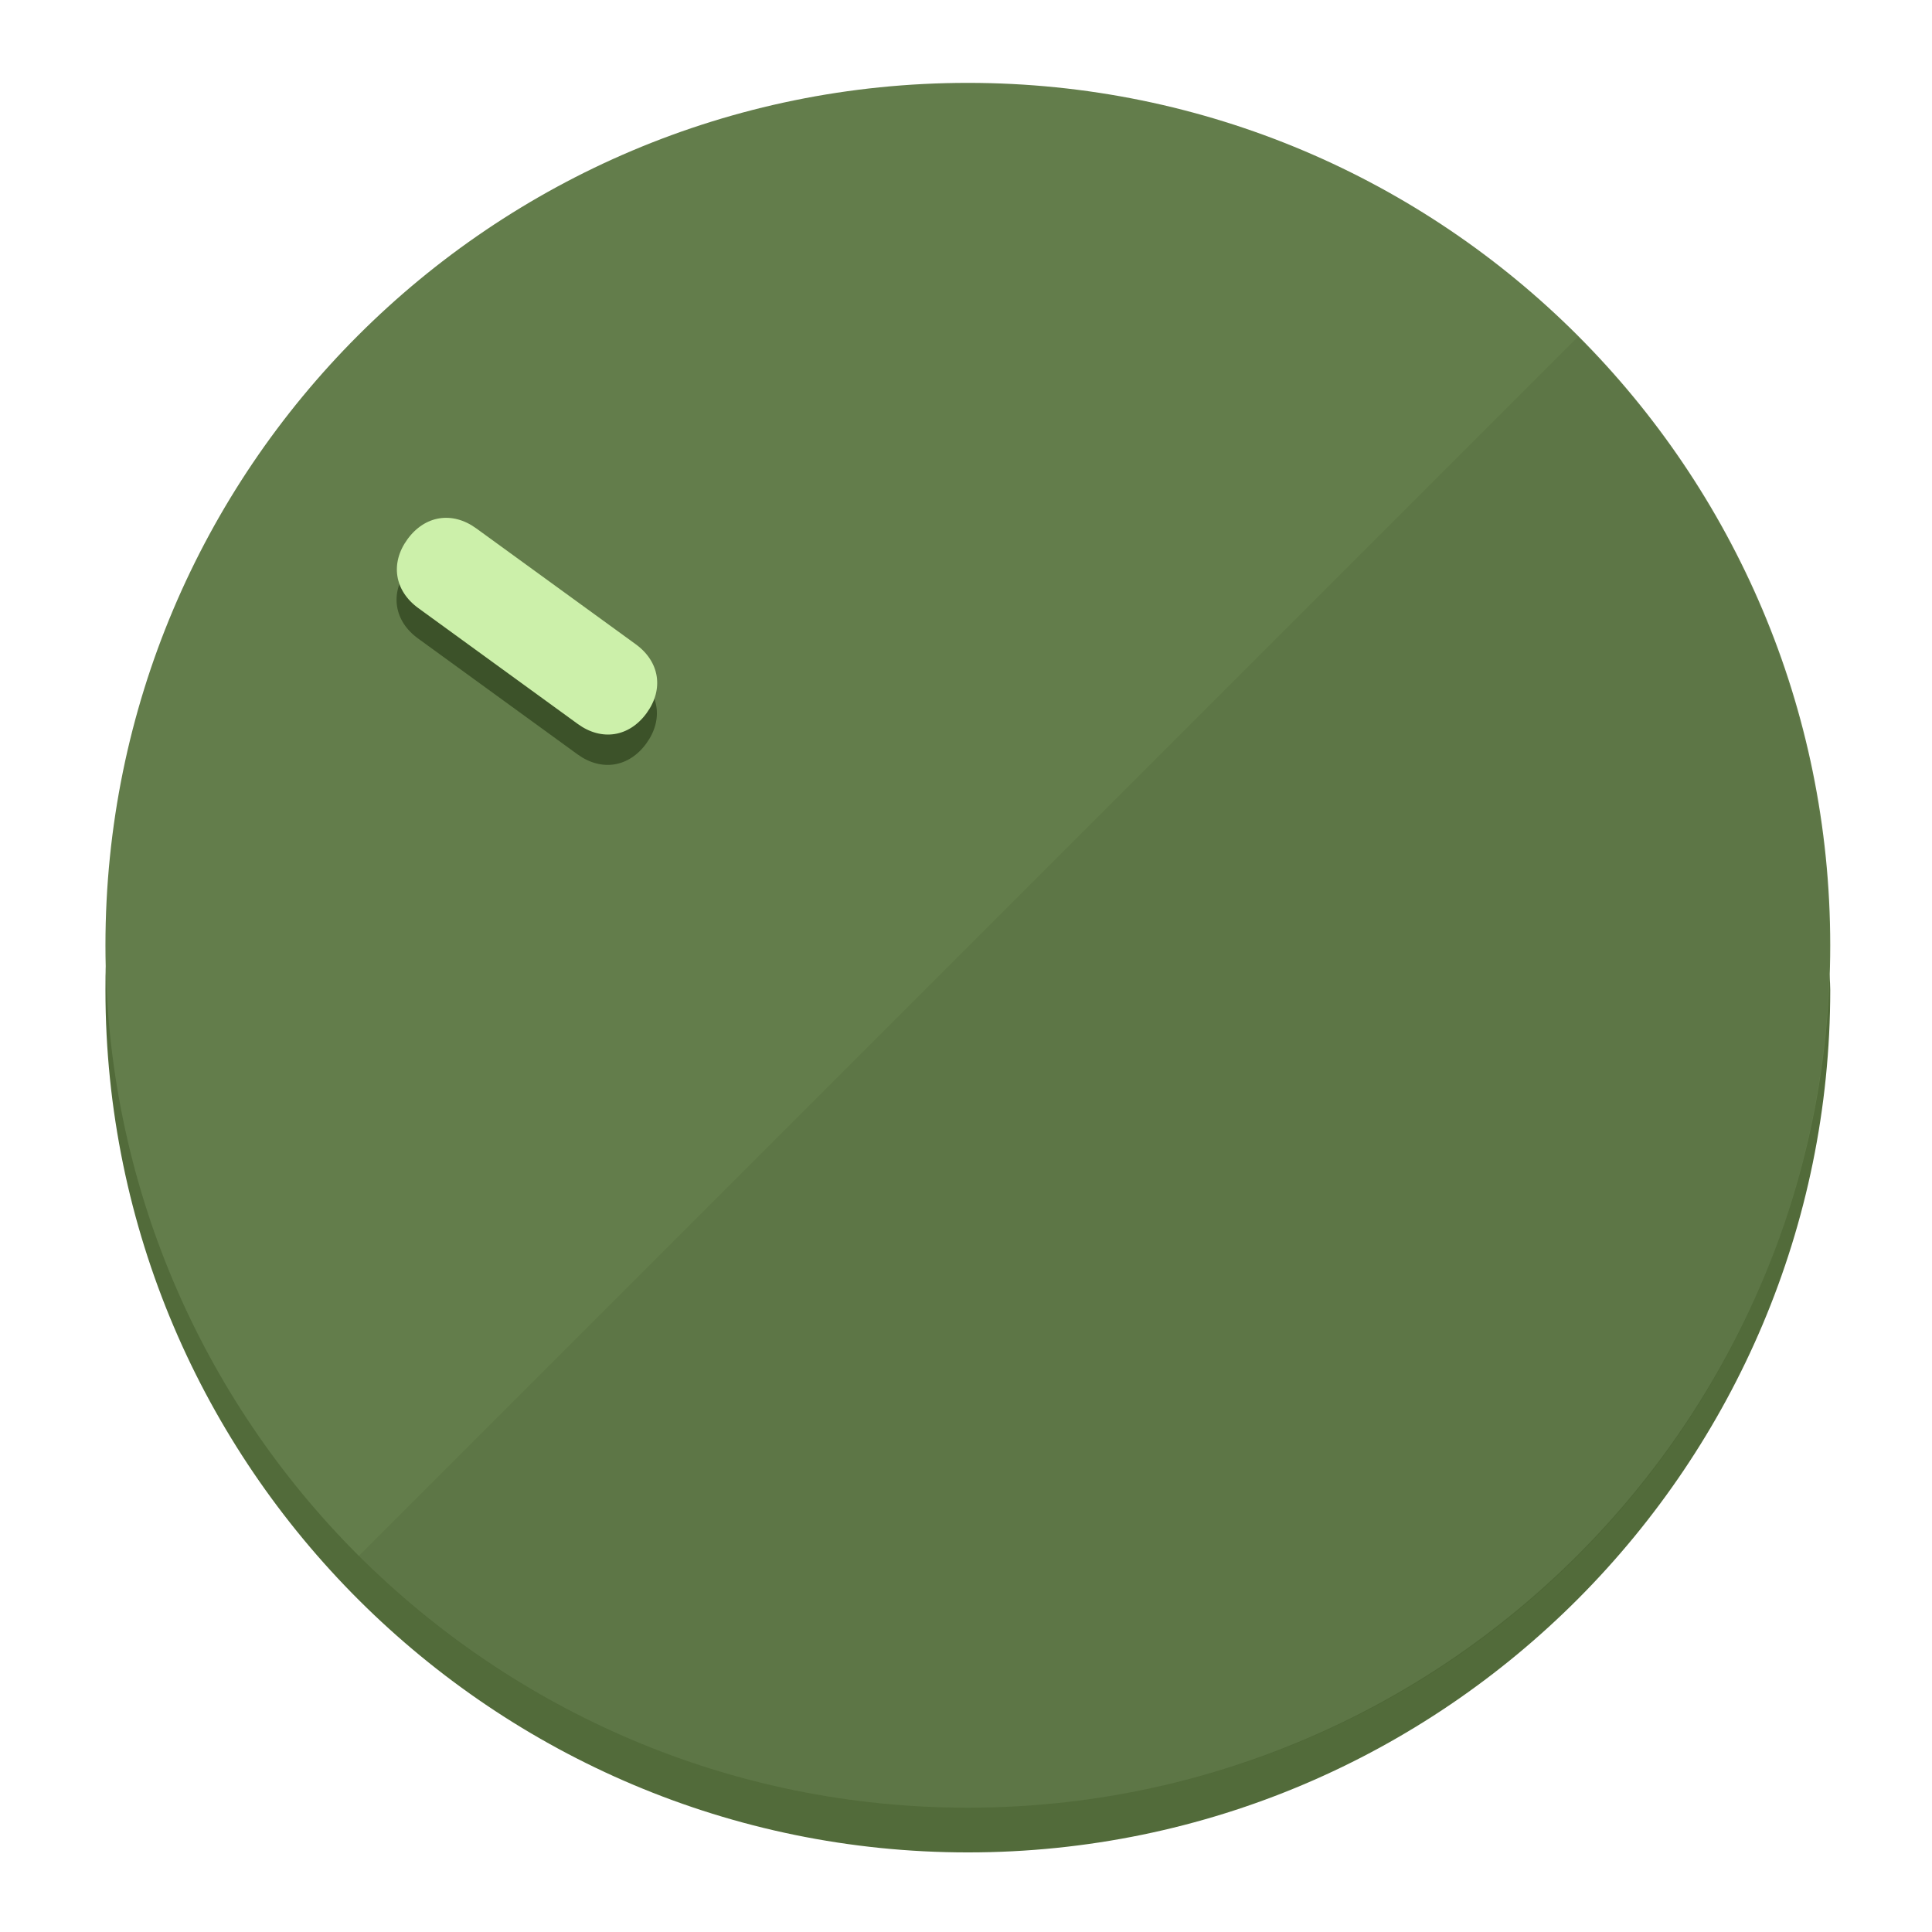
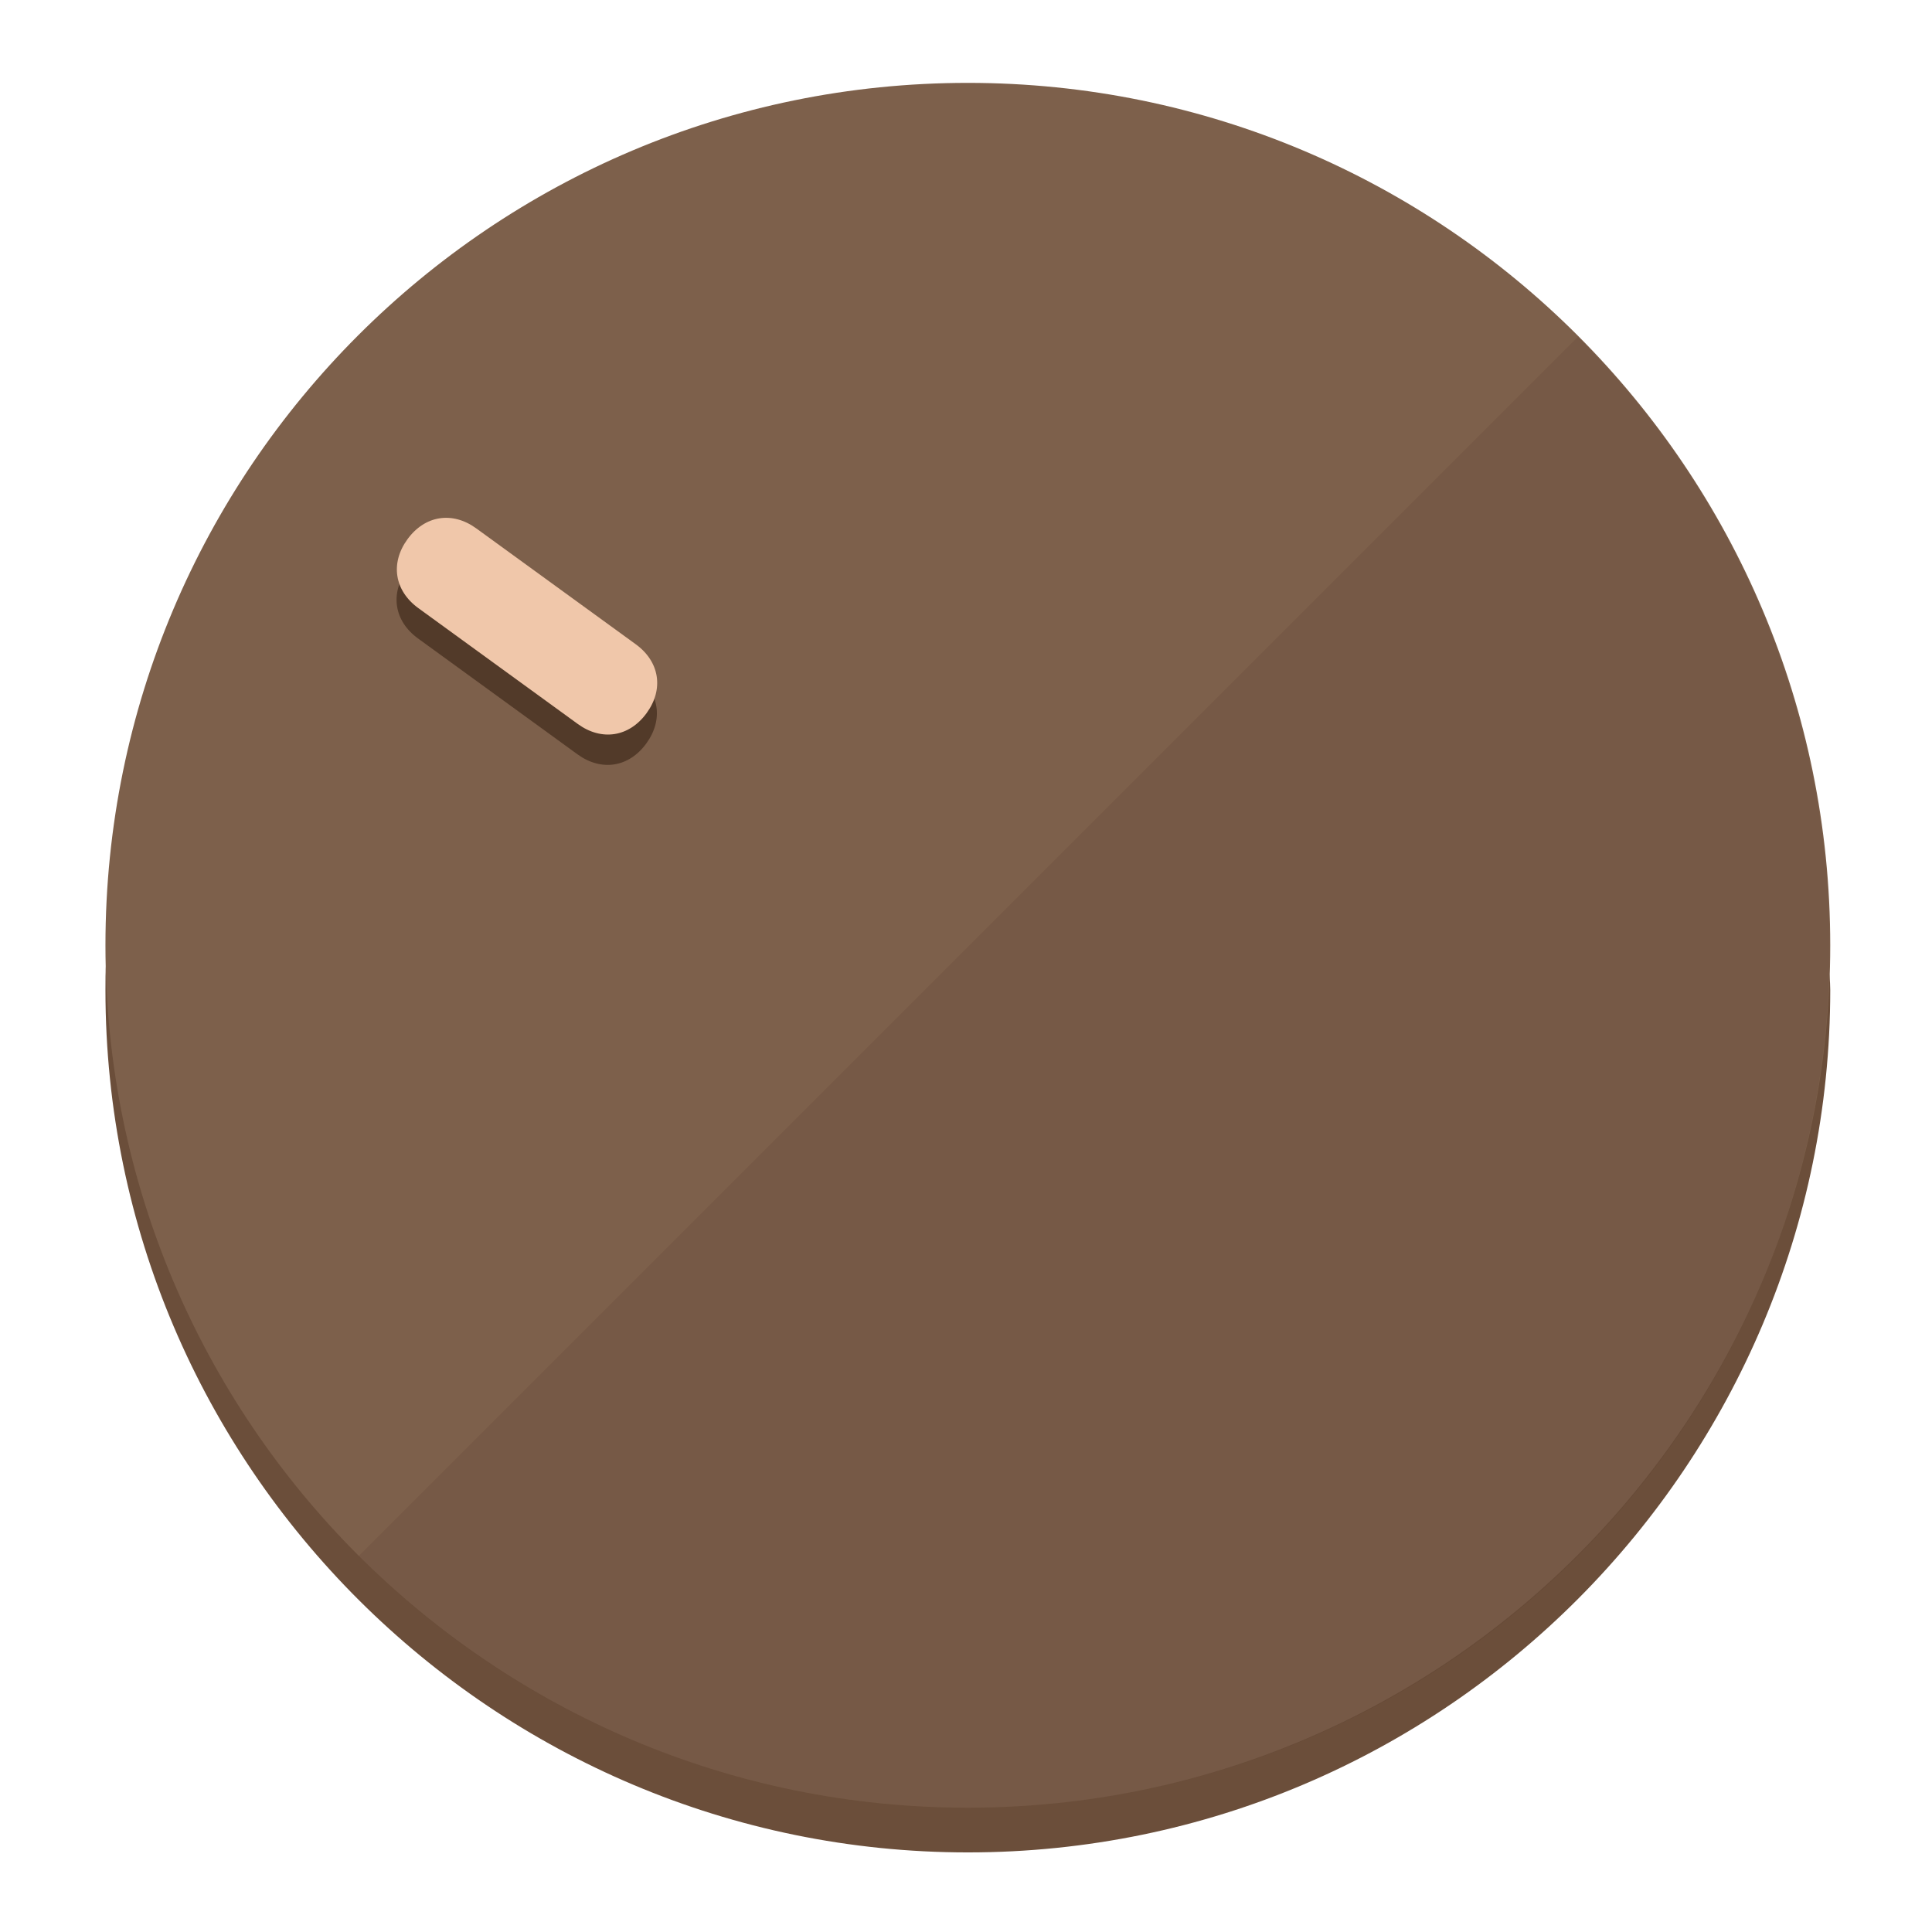
<svg xmlns="http://www.w3.org/2000/svg" height="120px" width="120px" version="1.1" id="Layer_1" viewBox="0 0 496.8 496.8" xml:space="preserve">
  <defs id="defs23" />
  <g id="g3158">
-     <path style="display:inline;fill:#526B3A;fill-opacity:1;stroke-width:1.584" d="m 248.875,445.92 c 116.582,0 212.89,-91.238 220.493,-205.286 0,5.069 1.267,8.87 1.267,13.939 0,121.651 -98.842,221.76 -221.76,221.76 -121.651,0 -221.76,-98.842 -221.76,-221.76 0,-5.069 0,-8.87 1.267,-13.939 7.603,114.048 103.91,205.286 220.493,205.286 z" id="path8" />
-     <circle style="display:inline;fill:#637D4B;fill-opacity:1;stroke-width:1.584" cx="248.875" cy="243.071" r="221.76" id="circle12" />
-     <path style="display:inline;fill:#3C5229;fill-opacity:0.154;stroke-width:1.587" d="m 405.744,86.606 c 86.308,86.308 86.308,227.193 0,313.5 -86.308,86.308 -227.193,86.308 -313.5,0" id="path14" />
+     <path style="display:inline;fill:#6B4E3A;fill-opacity:1;stroke-width:1.584" d="m 248.875,445.92 c 116.582,0 212.89,-91.238 220.493,-205.286 0,5.069 1.267,8.87 1.267,13.939 0,121.651 -98.842,221.76 -221.76,221.76 -121.651,0 -221.76,-98.842 -221.76,-221.76 0,-5.069 0,-8.87 1.267,-13.939 7.603,114.048 103.91,205.286 220.493,205.286 z" id="path8" />
+     <circle style="display:inline;fill:#7D604B;fill-opacity:1;stroke-width:1.584" cx="248.875" cy="243.071" r="221.76" id="circle12" />
+     <path style="display:inline;fill:#523A29;fill-opacity:0.154;stroke-width:1.587" d="m 405.744,86.606 c 86.308,86.308 86.308,227.193 0,313.5 -86.308,86.308 -227.193,86.308 -313.5,0" id="path14" />
  </g>
  <g id="g3198">
    <circle style="display:none;fill:#000000;fill-opacity:0;stroke-width:1.584" cx="-51.017" cy="344.188" r="221.76" id="circle12-3" transform="rotate(-54)" />
-     <path style="display:inline;fill:#3C5229;fill-opacity:1;stroke-width:1.584" d="m 163.397,173.469 c 6.151,4.469 7.272,11.549 2.803,17.7 v 0 c -4.469,6.151 -11.549,7.272 -17.7,2.803 l -41.007,-29.794 c -6.151,-4.469 -7.272,-11.549 -2.803,-17.7 v 0 c 4.469,-6.151 11.549,-7.272 17.7,-2.803 z" id="path3789" />
-     <path style="display:inline;fill:#CCF0AA;stroke-width:1.584" d="m 163.475,165.664 c 6.151,4.469 7.272,11.549 2.803,17.7 v 0 c -4.469,6.151 -11.549,7.272 -17.7,2.803 l -41.007,-29.794 c -6.151,-4.469 -7.272,-11.549 -2.803,-17.7 v 0 c 4.469,-6.151 11.549,-7.272 17.7,-2.803 z" id="path915" />
+     <path style="display:inline;fill:#523A29;fill-opacity:1;stroke-width:1.584" d="m 163.397,173.469 c 6.151,4.469 7.272,11.549 2.803,17.7 v 0 c -4.469,6.151 -11.549,7.272 -17.7,2.803 l -41.007,-29.794 c -6.151,-4.469 -7.272,-11.549 -2.803,-17.7 v 0 c 4.469,-6.151 11.549,-7.272 17.7,-2.803 z" id="path3789" />
+     <path style="display:inline;fill:#F0C7AA;stroke-width:1.584" d="m 163.475,165.664 c 6.151,4.469 7.272,11.549 2.803,17.7 v 0 c -4.469,6.151 -11.549,7.272 -17.7,2.803 l -41.007,-29.794 c -6.151,-4.469 -7.272,-11.549 -2.803,-17.7 v 0 c 4.469,-6.151 11.549,-7.272 17.7,-2.803 z" id="path915" />
  </g>
</svg>
